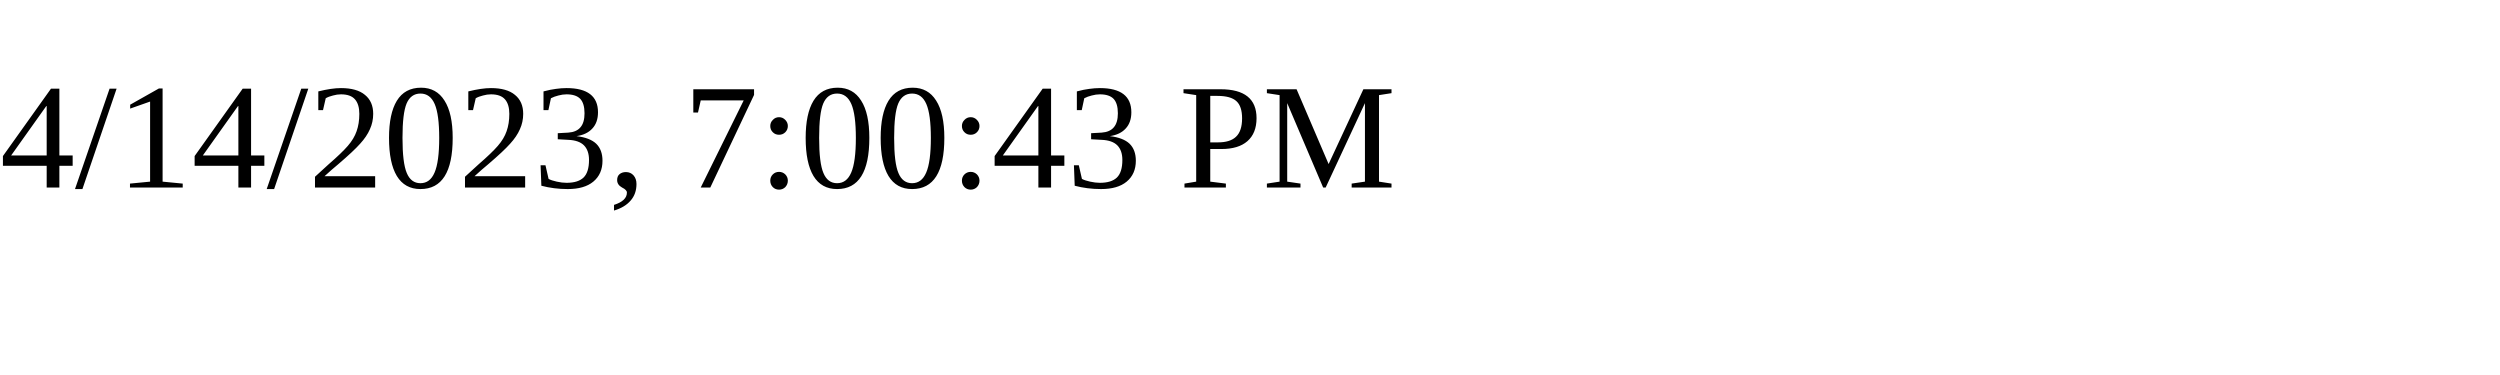
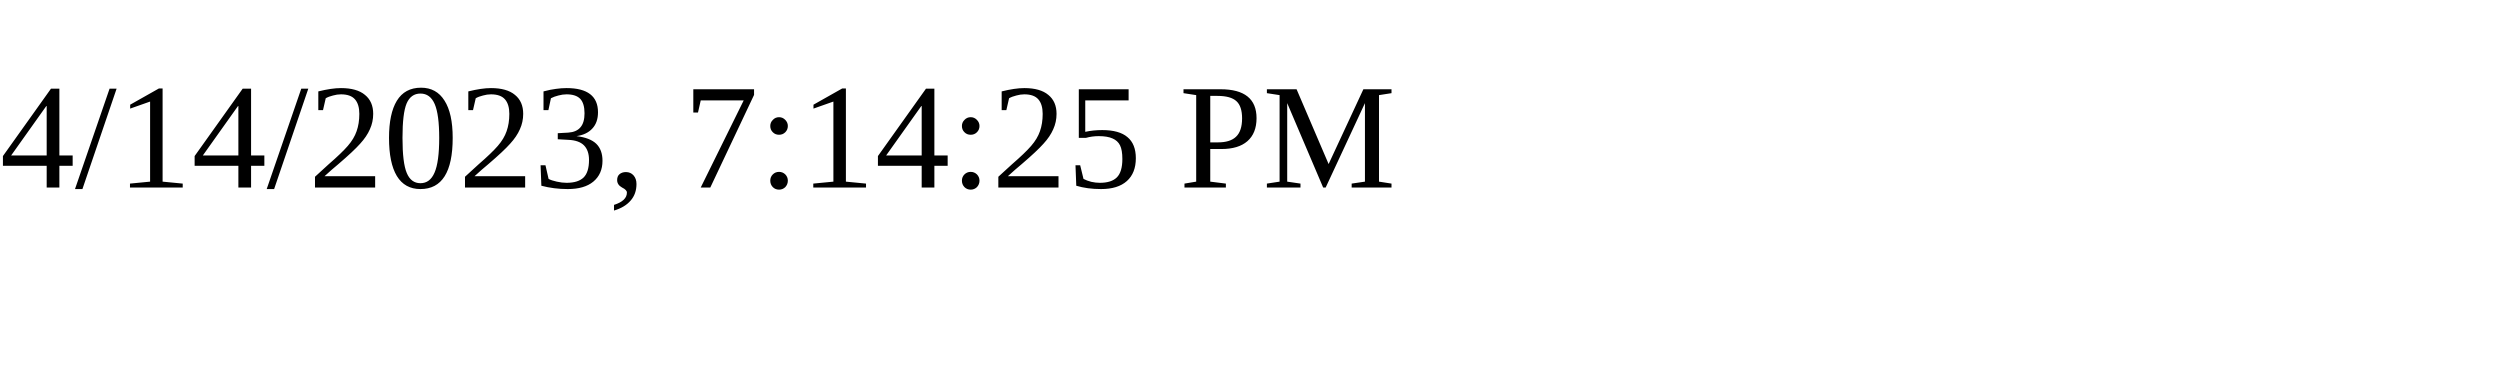
<svg xmlns="http://www.w3.org/2000/svg" height="30" width="200">
-   <text x="0" y="15">4/14/2023, 7:00:43 PM</text>
+   <text x="0" y="15">4/14/2023, 7:14:25 PM</text>
</svg>
